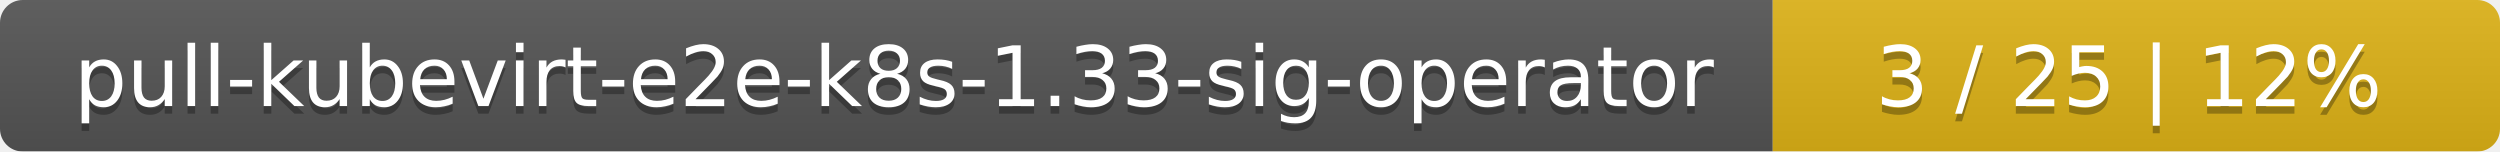
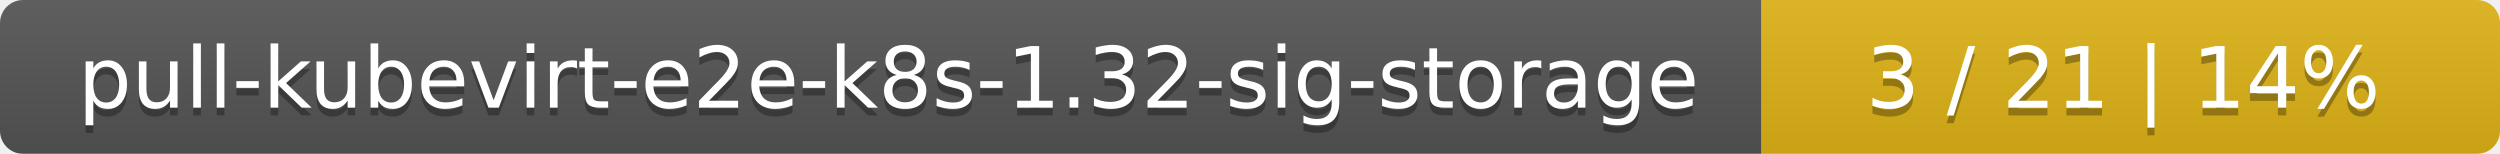
- <svg xmlns="http://www.w3.org/2000/svg" width="330" height="20">
+ <svg xmlns="http://www.w3.org/2000/svg" width="325" height="20">
  <linearGradient id="smooth" x2="0" y2="100%">
    <stop offset="0" stop-color="#bbb" stop-opacity=".1" />
    <stop offset="1" stop-opacity=".1" />
  </linearGradient>
  <mask id="round">
-     <rect width="330" height="20" rx="3" fill="#fff" />
+     <rect width="325" height="20" rx="3" fill="#fff" />
  </mask>
  <g mask="url(#round)">
-     <rect width="234" height="20" fill="#555" />
-     <rect x="234" width="96" height="20" fill="#dfb317" />
-     <rect width="330" height="20" fill="url(#smooth)" />
+     <rect width="229" height="20" fill="#555" />
+     <rect x="229" width="96" height="20" fill="#dfb317" />
+     <rect width="325" height="20" fill="url(#smooth)" />
  </g>
  <g fill="#fff" text-anchor="middle" font-family="DejaVu Sans,Verdana,Geneva,sans-serif" font-size="11">
-     <text x="118" y="15" fill="#010101" fill-opacity=".3">pull-kubevirt-e2e-k8s-1.33-sig-operator</text>
-     <text x="118" y="14">pull-kubevirt-e2e-k8s-1.33-sig-operator</text>
-     <text x="281" y="15" fill="#010101" fill-opacity=".3">3 / 25    |    12%</text>
-     <text x="281" y="14">3 / 25    |    12%</text>
+     <text x="115.5" y="15" fill="#010101" fill-opacity=".3">pull-kubevirt-e2e-k8s-1.32-sig-storage</text>
+     <text x="115.5" y="14">pull-kubevirt-e2e-k8s-1.32-sig-storage</text>
+     <text x="276" y="15" fill="#010101" fill-opacity=".3">3 / 21    |    14%</text>
+     <text x="276" y="14">3 / 21    |    14%</text>
  </g>
</svg>
